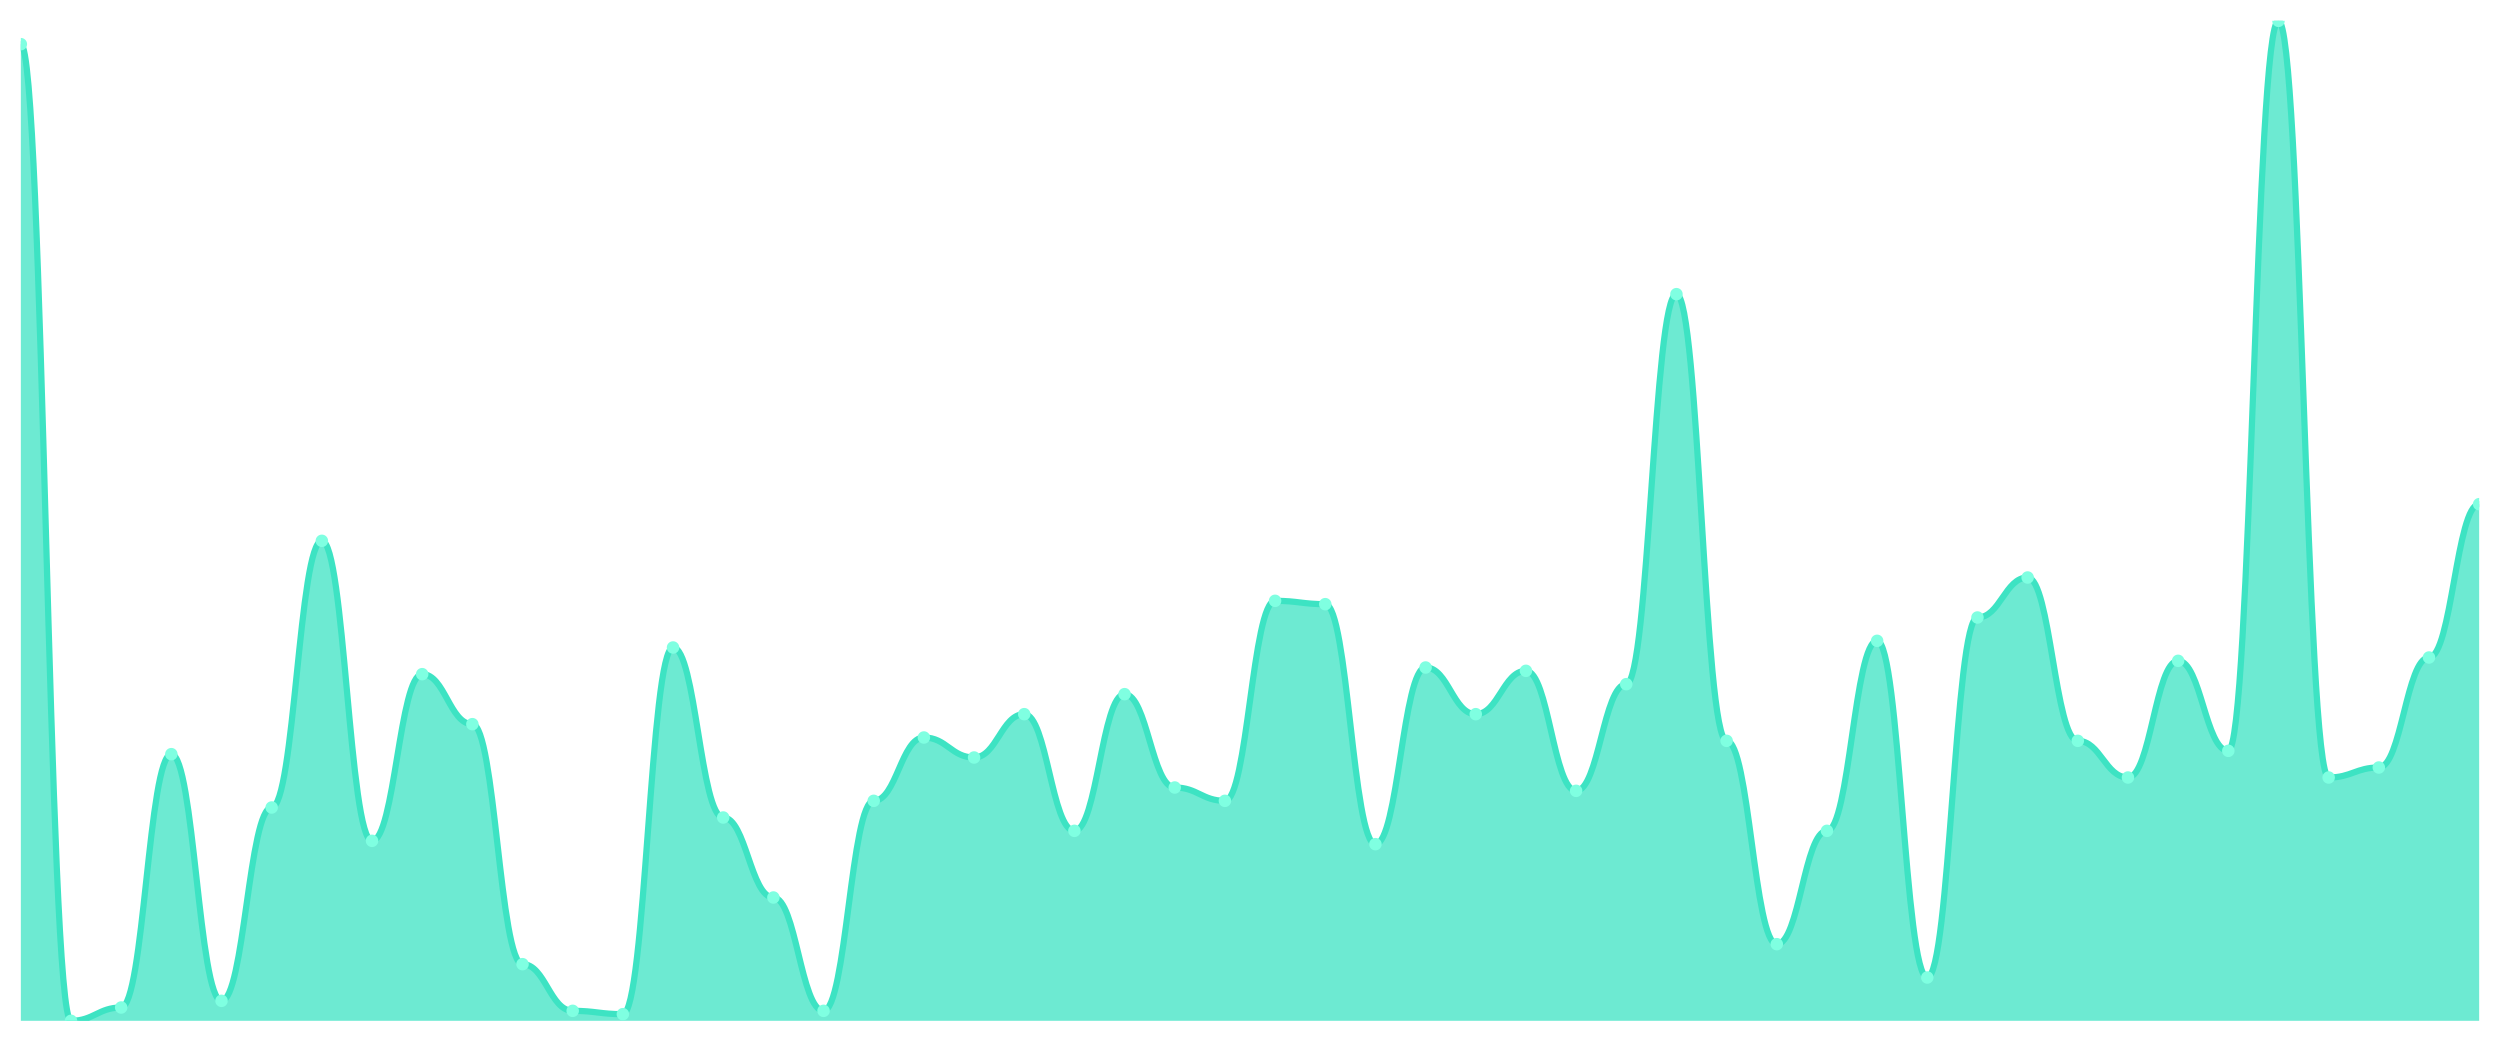
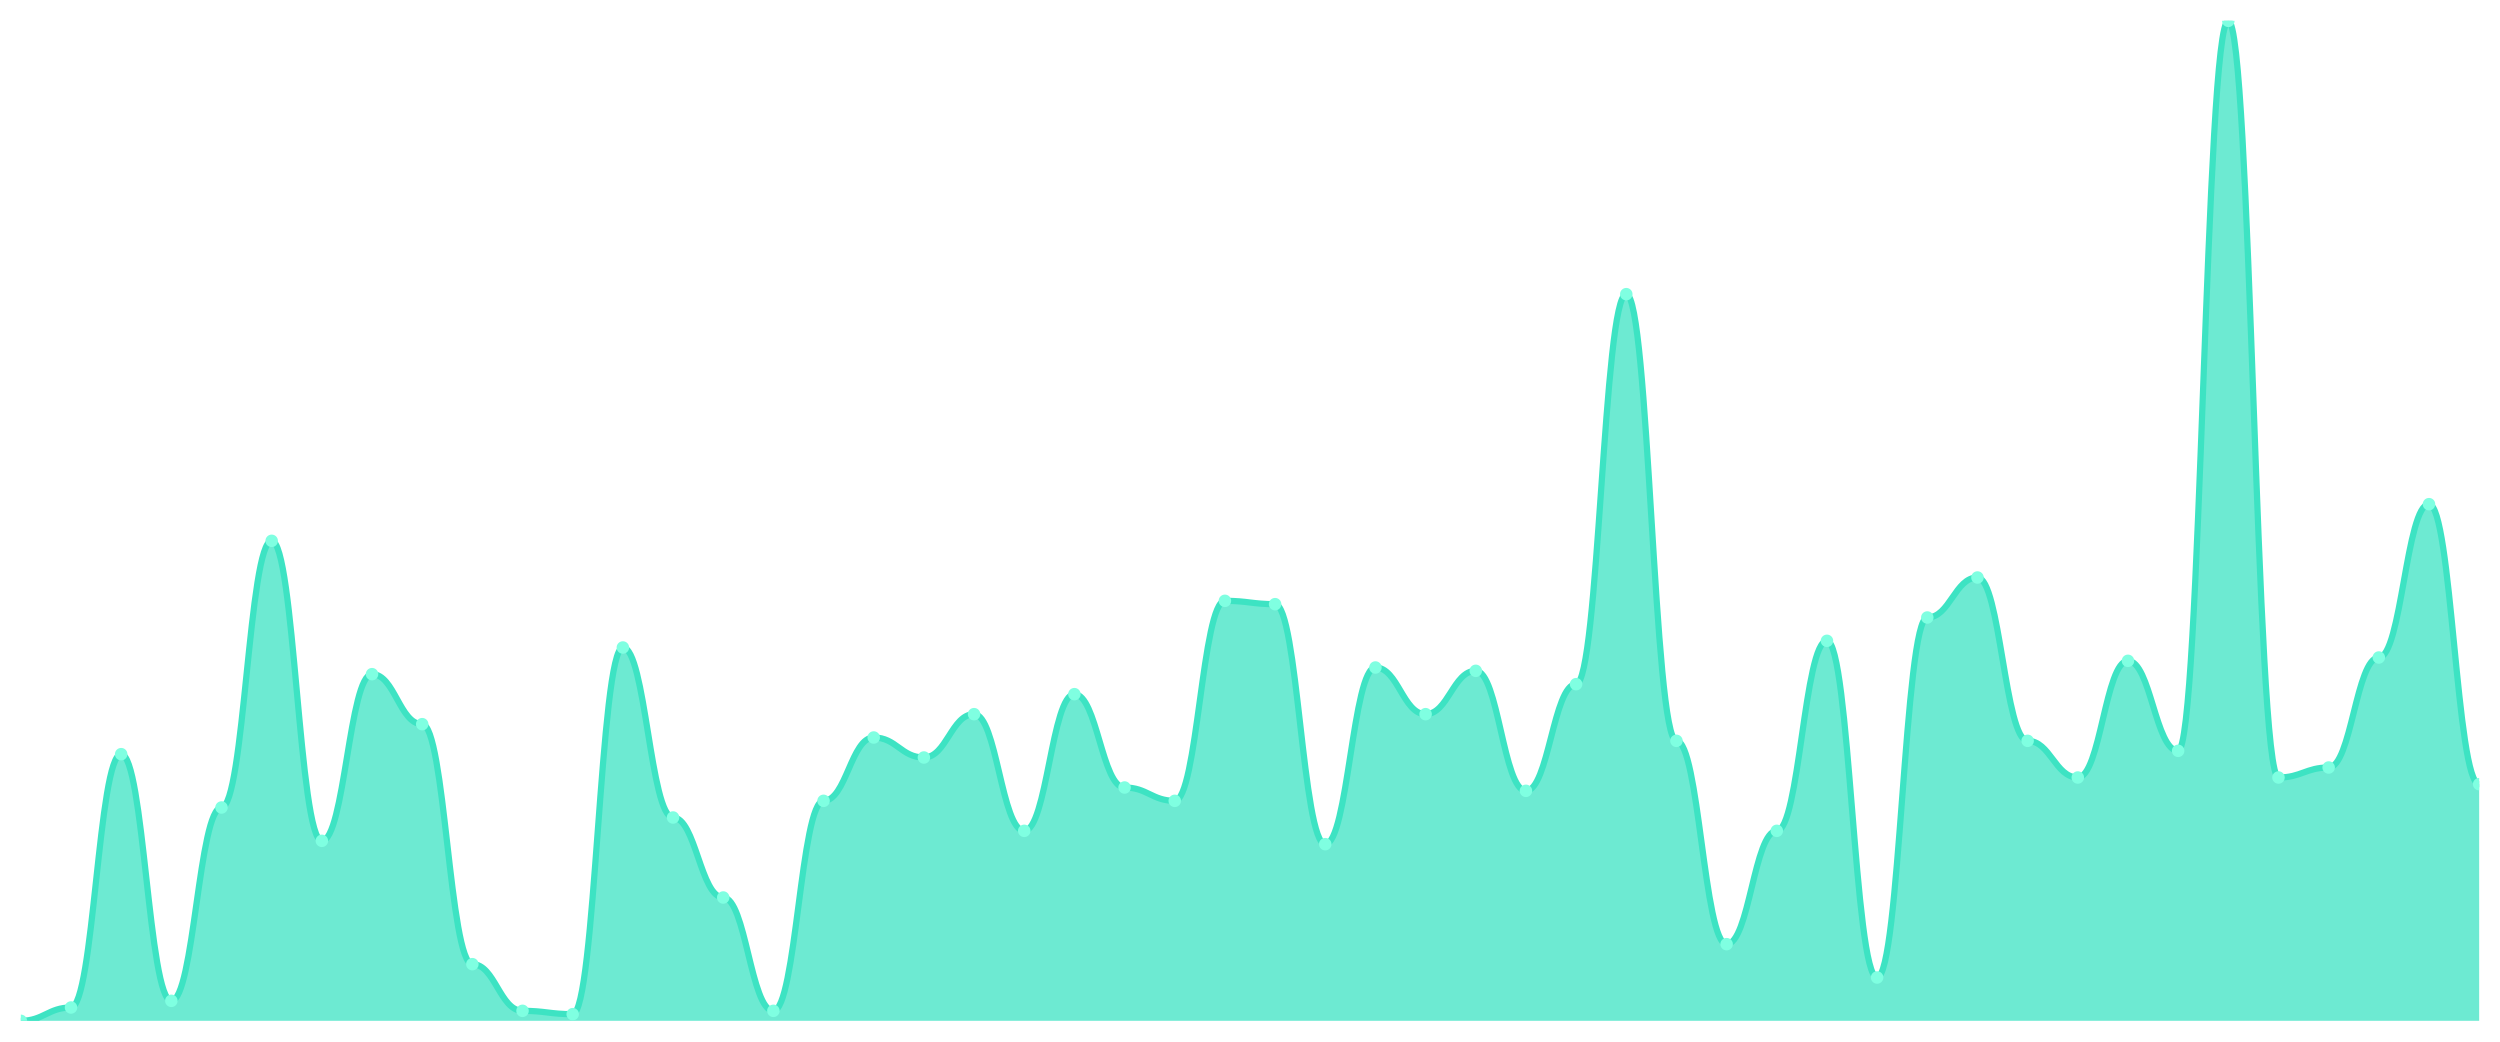
<svg xmlns="http://www.w3.org/2000/svg" viewBox="0 0 1200 500" width="1200" height="500">
  <defs>
    <clipPath id="c">
      <rect x="10" y="10" width="1180" height="480" />
    </clipPath>
  </defs>
  <rect width="1200" height="500" fill="none" />
  <g clip-path="url(#c)">
-     <path d="M 10,490 L 10,21.2 C 20.837,21.2 23.245,490 34.082,490 C 44.918,490 47.327,483.6 58.163,483.6 C 69,483.6 71.408,362 82.245,362 C 93.082,362 95.49,480.4 106.327,480.4 C 117.163,480.4 119.571,387.6 130.408,387.6 C 141.245,387.6 143.653,259.6 154.49,259.6 C 165.327,259.6 167.735,403.6 178.571,403.6 C 189.408,403.6 191.816,323.6 202.653,323.6 C 213.49,323.6 215.898,347.6 226.735,347.6 C 237.571,347.6 239.98,462.8 250.816,462.8 C 261.653,462.8 264.061,485.2 274.898,485.2 C 285.735,485.2 288.143,486.8 298.98,486.8 C 309.816,486.8 312.224,310.8 323.061,310.8 C 333.898,310.8 336.306,392.4 347.143,392.4 C 357.98,392.4 360.388,430.8 371.224,430.8 C 382.061,430.8 384.469,485.2 395.306,485.2 C 406.143,485.2 408.551,384.4 419.388,384.4 C 430.224,384.4 432.633,354 443.469,354 C 454.306,354 456.714,363.6 467.551,363.6 C 478.388,363.6 480.796,342.8 491.633,342.8 C 502.469,342.8 504.878,398.8 515.714,398.8 C 526.551,398.8 528.959,333.2 539.796,333.2 C 550.633,333.2 553.041,378 563.878,378 C 574.714,378 577.122,384.4 587.959,384.4 C 598.796,384.4 601.204,288.4 612.041,288.4 C 622.878,288.4 625.286,290 636.122,290 C 646.959,290 649.367,405.2 660.204,405.2 C 671.041,405.2 673.449,320.4 684.286,320.4 C 695.122,320.4 697.531,342.8 708.367,342.8 C 719.204,342.8 721.612,322 732.449,322 C 743.286,322 745.694,379.6 756.531,379.6 C 767.367,379.6 769.776,328.4 780.612,328.4 C 791.449,328.4 793.857,141.2 804.694,141.2 C 815.531,141.2 817.939,355.6 828.776,355.6 C 839.612,355.6 842.02,453.2 852.857,453.2 C 863.694,453.2 866.102,398.8 876.939,398.8 C 887.776,398.8 890.184,307.6 901.02,307.6 C 911.857,307.6 914.265,469.2 925.102,469.2 C 935.939,469.2 938.347,296.4 949.184,296.4 C 960.02,296.4 962.429,277.2 973.265,277.2 C 984.102,277.2 986.51,355.6 997.347,355.6 C 1008.184,355.6 1010.592,373.2 1021.429,373.2 C 1032.265,373.2 1034.673,317.2 1045.51,317.2 C 1056.347,317.2 1058.755,360.4 1069.592,360.4 C 1080.429,360.4 1082.837,10 1093.673,10 C 1104.51,10 1106.918,373.2 1117.755,373.2 C 1128.592,373.2 1131,368.4 1141.837,368.4 C 1152.673,368.4 1155.082,315.6 1165.918,315.6 C 1176.755,315.6 1179.163,242 1190,242 L 1190,490 Z" fill="rgba(61,227,195,0.75)" />
-     <path d="M 10,21.2 C 20.837,21.2 23.245,490 34.082,490 C 44.918,490 47.327,483.6 58.163,483.6 C 69,483.6 71.408,362 82.245,362 C 93.082,362 95.49,480.4 106.327,480.4 C 117.163,480.4 119.571,387.6 130.408,387.6 C 141.245,387.6 143.653,259.6 154.49,259.6 C 165.327,259.6 167.735,403.6 178.571,403.6 C 189.408,403.6 191.816,323.6 202.653,323.6 C 213.49,323.6 215.898,347.6 226.735,347.6 C 237.571,347.6 239.98,462.8 250.816,462.8 C 261.653,462.8 264.061,485.2 274.898,485.2 C 285.735,485.2 288.143,486.8 298.98,486.8 C 309.816,486.8 312.224,310.8 323.061,310.8 C 333.898,310.8 336.306,392.4 347.143,392.4 C 357.98,392.4 360.388,430.8 371.224,430.8 C 382.061,430.8 384.469,485.2 395.306,485.2 C 406.143,485.2 408.551,384.4 419.388,384.4 C 430.224,384.4 432.633,354 443.469,354 C 454.306,354 456.714,363.6 467.551,363.6 C 478.388,363.6 480.796,342.8 491.633,342.8 C 502.469,342.8 504.878,398.8 515.714,398.8 C 526.551,398.8 528.959,333.2 539.796,333.2 C 550.633,333.2 553.041,378 563.878,378 C 574.714,378 577.122,384.4 587.959,384.4 C 598.796,384.4 601.204,288.4 612.041,288.4 C 622.878,288.4 625.286,290 636.122,290 C 646.959,290 649.367,405.2 660.204,405.2 C 671.041,405.2 673.449,320.4 684.286,320.4 C 695.122,320.4 697.531,342.8 708.367,342.8 C 719.204,342.8 721.612,322 732.449,322 C 743.286,322 745.694,379.6 756.531,379.6 C 767.367,379.6 769.776,328.4 780.612,328.4 C 791.449,328.4 793.857,141.2 804.694,141.2 C 815.531,141.2 817.939,355.6 828.776,355.6 C 839.612,355.6 842.02,453.2 852.857,453.2 C 863.694,453.2 866.102,398.8 876.939,398.8 C 887.776,398.8 890.184,307.6 901.02,307.6 C 911.857,307.6 914.265,469.2 925.102,469.2 C 935.939,469.2 938.347,296.4 949.184,296.4 C 960.02,296.4 962.429,277.2 973.265,277.2 C 984.102,277.2 986.51,355.6 997.347,355.6 C 1008.184,355.6 1010.592,373.2 1021.429,373.2 C 1032.265,373.2 1034.673,317.2 1045.51,317.2 C 1056.347,317.2 1058.755,360.4 1069.592,360.4 C 1080.429,360.4 1082.837,10 1093.673,10 C 1104.51,10 1106.918,373.2 1117.755,373.2 C 1128.592,373.2 1131,368.4 1141.837,368.4 C 1152.673,368.4 1155.082,315.6 1165.918,315.6 C 1176.755,315.6 1179.163,242 1190,242" fill="none" stroke="#3de3c3" stroke-width="3" stroke-linecap="round" stroke-linejoin="round" />
-     <circle cx="10" cy="21.2" r="3" fill="#7fffe1" />
-     <circle cx="34.082" cy="490" r="3" fill="#7fffe1" />
-     <circle cx="58.163" cy="483.6" r="3" fill="#7fffe1" />
-     <circle cx="82.245" cy="362" r="3" fill="#7fffe1" />
-     <circle cx="106.327" cy="480.4" r="3" fill="#7fffe1" />
-     <circle cx="130.408" cy="387.6" r="3" fill="#7fffe1" />
-     <circle cx="154.49" cy="259.6" r="3" fill="#7fffe1" />
-     <circle cx="178.571" cy="403.6" r="3" fill="#7fffe1" />
-     <circle cx="202.653" cy="323.6" r="3" fill="#7fffe1" />
-     <circle cx="226.735" cy="347.6" r="3" fill="#7fffe1" />
-     <circle cx="250.816" cy="462.8" r="3" fill="#7fffe1" />
-     <circle cx="274.898" cy="485.2" r="3" fill="#7fffe1" />
-     <circle cx="298.98" cy="486.8" r="3" fill="#7fffe1" />
-     <circle cx="323.061" cy="310.8" r="3" fill="#7fffe1" />
-     <circle cx="347.143" cy="392.4" r="3" fill="#7fffe1" />
-     <circle cx="371.224" cy="430.8" r="3" fill="#7fffe1" />
-     <circle cx="395.306" cy="485.2" r="3" fill="#7fffe1" />
-     <circle cx="419.388" cy="384.4" r="3" fill="#7fffe1" />
-     <circle cx="443.469" cy="354" r="3" fill="#7fffe1" />
-     <circle cx="467.551" cy="363.6" r="3" fill="#7fffe1" />
-     <circle cx="491.633" cy="342.8" r="3" fill="#7fffe1" />
-     <circle cx="515.714" cy="398.8" r="3" fill="#7fffe1" />
-     <circle cx="539.796" cy="333.2" r="3" fill="#7fffe1" />
-     <circle cx="563.878" cy="378" r="3" fill="#7fffe1" />
-     <circle cx="587.959" cy="384.4" r="3" fill="#7fffe1" />
-     <circle cx="612.041" cy="288.4" r="3" fill="#7fffe1" />
-     <circle cx="636.122" cy="290" r="3" fill="#7fffe1" />
-     <circle cx="660.204" cy="405.2" r="3" fill="#7fffe1" />
-     <circle cx="684.286" cy="320.4" r="3" fill="#7fffe1" />
-     <circle cx="708.367" cy="342.8" r="3" fill="#7fffe1" />
-     <circle cx="732.449" cy="322" r="3" fill="#7fffe1" />
-     <circle cx="756.531" cy="379.6" r="3" fill="#7fffe1" />
-     <circle cx="780.612" cy="328.4" r="3" fill="#7fffe1" />
-     <circle cx="804.694" cy="141.2" r="3" fill="#7fffe1" />
-     <circle cx="828.776" cy="355.6" r="3" fill="#7fffe1" />
-     <circle cx="852.857" cy="453.2" r="3" fill="#7fffe1" />
-     <circle cx="876.939" cy="398.8" r="3" fill="#7fffe1" />
-     <circle cx="901.02" cy="307.6" r="3" fill="#7fffe1" />
-     <circle cx="925.102" cy="469.2" r="3" fill="#7fffe1" />
-     <circle cx="949.184" cy="296.4" r="3" fill="#7fffe1" />
-     <circle cx="973.265" cy="277.2" r="3" fill="#7fffe1" />
-     <circle cx="997.347" cy="355.6" r="3" fill="#7fffe1" />
-     <circle cx="1021.429" cy="373.2" r="3" fill="#7fffe1" />
-     <circle cx="1045.51" cy="317.2" r="3" fill="#7fffe1" />
-     <circle cx="1069.592" cy="360.4" r="3" fill="#7fffe1" />
-     <circle cx="1093.673" cy="10" r="3" fill="#7fffe1" />
-     <circle cx="1117.755" cy="373.2" r="3" fill="#7fffe1" />
-     <circle cx="1141.837" cy="368.4" r="3" fill="#7fffe1" />
-     <circle cx="1165.918" cy="315.6" r="3" fill="#7fffe1" />
-     <circle cx="1190" cy="242" r="3" fill="#7fffe1" />
+     <path d="M 10,490 L 10,490 C 20.837,490 23.245,483.6 34.082,483.6 C 44.918,483.6 47.327,362 58.163,362 C 69,362 71.408,480.4 82.245,480.4 C 93.082,480.4 95.49,387.6 106.327,387.6 C 117.163,387.6 119.571,259.6 130.408,259.6 C 141.245,259.6 143.653,403.6 154.49,403.6 C 165.327,403.6 167.735,323.6 178.571,323.6 C 189.408,323.6 191.816,347.6 202.653,347.6 C 213.49,347.6 215.898,462.8 226.735,462.8 C 237.571,462.8 239.98,485.2 250.816,485.2 C 261.653,485.2 264.061,486.8 274.898,486.8 C 285.735,486.8 288.143,310.8 298.98,310.8 C 309.816,310.8 312.224,392.4 323.061,392.4 C 333.898,392.4 336.306,430.8 347.143,430.8 C 357.98,430.8 360.388,485.2 371.224,485.2 C 382.061,485.2 384.469,384.4 395.306,384.4 C 406.143,384.4 408.551,354 419.388,354 C 430.224,354 432.633,363.6 443.469,363.6 C 454.306,363.6 456.714,342.8 467.551,342.8 C 478.388,342.8 480.796,398.8 491.633,398.8 C 502.469,398.8 504.878,333.2 515.714,333.2 C 526.551,333.2 528.959,378 539.796,378 C 550.633,378 553.041,384.4 563.878,384.4 C 574.714,384.4 577.122,288.4 587.959,288.4 C 598.796,288.4 601.204,290 612.041,290 C 622.878,290 625.286,405.2 636.122,405.2 C 646.959,405.2 649.367,320.4 660.204,320.4 C 671.041,320.4 673.449,342.8 684.286,342.8 C 695.122,342.8 697.531,322 708.367,322 C 719.204,322 721.612,379.6 732.449,379.6 C 743.286,379.6 745.694,328.4 756.531,328.4 C 767.367,328.4 769.776,141.2 780.612,141.2 C 791.449,141.2 793.857,355.6 804.694,355.6 C 815.531,355.6 817.939,453.2 828.776,453.2 C 839.612,453.2 842.02,398.8 852.857,398.8 C 863.694,398.8 866.102,307.6 876.939,307.6 C 887.776,307.6 890.184,469.2 901.02,469.2 C 911.857,469.2 914.265,296.4 925.102,296.4 C 935.939,296.4 938.347,277.2 949.184,277.2 C 960.02,277.2 962.429,355.6 973.265,355.6 C 984.102,355.6 986.51,373.2 997.347,373.2 C 1008.184,373.2 1010.592,317.2 1021.429,317.2 C 1032.265,317.2 1034.673,360.4 1045.51,360.4 C 1056.347,360.4 1058.755,10 1069.592,10 C 1080.429,10 1082.837,373.2 1093.673,373.2 C 1104.51,373.2 1106.918,368.4 1117.755,368.4 C 1128.592,368.4 1131,315.6 1141.837,315.6 C 1152.673,315.6 1155.082,242 1165.918,242 C 1176.755,242 1179.163,376.4 1190,376.4 L 1190,490 Z" fill="rgba(61,227,195,0.75)" />
+     <path d="M 10,490 C 20.837,490 23.245,483.6 34.082,483.6 C 44.918,483.6 47.327,362 58.163,362 C 69,362 71.408,480.4 82.245,480.4 C 93.082,480.4 95.49,387.6 106.327,387.6 C 117.163,387.6 119.571,259.6 130.408,259.6 C 141.245,259.6 143.653,403.6 154.49,403.6 C 165.327,403.6 167.735,323.6 178.571,323.6 C 189.408,323.6 191.816,347.6 202.653,347.6 C 213.49,347.6 215.898,462.8 226.735,462.8 C 237.571,462.8 239.98,485.2 250.816,485.2 C 261.653,485.2 264.061,486.8 274.898,486.8 C 285.735,486.8 288.143,310.8 298.98,310.8 C 309.816,310.8 312.224,392.4 323.061,392.4 C 333.898,392.4 336.306,430.8 347.143,430.8 C 357.98,430.8 360.388,485.2 371.224,485.2 C 382.061,485.2 384.469,384.4 395.306,384.4 C 406.143,384.4 408.551,354 419.388,354 C 430.224,354 432.633,363.6 443.469,363.6 C 454.306,363.6 456.714,342.8 467.551,342.8 C 478.388,342.8 480.796,398.8 491.633,398.8 C 502.469,398.8 504.878,333.2 515.714,333.2 C 526.551,333.2 528.959,378 539.796,378 C 550.633,378 553.041,384.4 563.878,384.4 C 574.714,384.4 577.122,288.4 587.959,288.4 C 598.796,288.4 601.204,290 612.041,290 C 622.878,290 625.286,405.2 636.122,405.2 C 646.959,405.2 649.367,320.4 660.204,320.4 C 671.041,320.4 673.449,342.8 684.286,342.8 C 695.122,342.8 697.531,322 708.367,322 C 719.204,322 721.612,379.6 732.449,379.6 C 743.286,379.6 745.694,328.4 756.531,328.4 C 767.367,328.4 769.776,141.2 780.612,141.2 C 791.449,141.2 793.857,355.6 804.694,355.6 C 815.531,355.6 817.939,453.2 828.776,453.2 C 839.612,453.2 842.02,398.8 852.857,398.8 C 863.694,398.8 866.102,307.6 876.939,307.6 C 887.776,307.6 890.184,469.2 901.02,469.2 C 911.857,469.2 914.265,296.4 925.102,296.4 C 935.939,296.4 938.347,277.2 949.184,277.2 C 960.02,277.2 962.429,355.6 973.265,355.6 C 984.102,355.6 986.51,373.2 997.347,373.2 C 1008.184,373.2 1010.592,317.2 1021.429,317.2 C 1032.265,317.2 1034.673,360.4 1045.51,360.4 C 1056.347,360.4 1058.755,10 1069.592,10 C 1080.429,10 1082.837,373.2 1093.673,373.2 C 1104.51,373.2 1106.918,368.4 1117.755,368.4 C 1128.592,368.4 1131,315.6 1141.837,315.6 C 1152.673,315.6 1155.082,242 1165.918,242 C 1176.755,242 1179.163,376.4 1190,376.4" fill="none" stroke="#3de3c3" stroke-width="3" stroke-linecap="round" stroke-linejoin="round" />
+     <circle cx="10" cy="490" r="3" fill="#7fffe1" />
+     <circle cx="34.082" cy="483.6" r="3" fill="#7fffe1" />
+     <circle cx="58.163" cy="362" r="3" fill="#7fffe1" />
+     <circle cx="82.245" cy="480.4" r="3" fill="#7fffe1" />
+     <circle cx="106.327" cy="387.6" r="3" fill="#7fffe1" />
+     <circle cx="130.408" cy="259.6" r="3" fill="#7fffe1" />
+     <circle cx="154.49" cy="403.6" r="3" fill="#7fffe1" />
+     <circle cx="178.571" cy="323.6" r="3" fill="#7fffe1" />
+     <circle cx="202.653" cy="347.6" r="3" fill="#7fffe1" />
+     <circle cx="226.735" cy="462.8" r="3" fill="#7fffe1" />
+     <circle cx="250.816" cy="485.2" r="3" fill="#7fffe1" />
+     <circle cx="274.898" cy="486.8" r="3" fill="#7fffe1" />
+     <circle cx="298.98" cy="310.8" r="3" fill="#7fffe1" />
+     <circle cx="323.061" cy="392.4" r="3" fill="#7fffe1" />
+     <circle cx="347.143" cy="430.8" r="3" fill="#7fffe1" />
+     <circle cx="371.224" cy="485.2" r="3" fill="#7fffe1" />
+     <circle cx="395.306" cy="384.4" r="3" fill="#7fffe1" />
+     <circle cx="419.388" cy="354" r="3" fill="#7fffe1" />
+     <circle cx="443.469" cy="363.6" r="3" fill="#7fffe1" />
+     <circle cx="467.551" cy="342.8" r="3" fill="#7fffe1" />
+     <circle cx="491.633" cy="398.8" r="3" fill="#7fffe1" />
+     <circle cx="515.714" cy="333.2" r="3" fill="#7fffe1" />
+     <circle cx="539.796" cy="378" r="3" fill="#7fffe1" />
+     <circle cx="563.878" cy="384.4" r="3" fill="#7fffe1" />
+     <circle cx="587.959" cy="288.4" r="3" fill="#7fffe1" />
+     <circle cx="612.041" cy="290" r="3" fill="#7fffe1" />
+     <circle cx="636.122" cy="405.2" r="3" fill="#7fffe1" />
+     <circle cx="660.204" cy="320.4" r="3" fill="#7fffe1" />
+     <circle cx="684.286" cy="342.8" r="3" fill="#7fffe1" />
+     <circle cx="708.367" cy="322" r="3" fill="#7fffe1" />
+     <circle cx="732.449" cy="379.6" r="3" fill="#7fffe1" />
+     <circle cx="756.531" cy="328.4" r="3" fill="#7fffe1" />
+     <circle cx="780.612" cy="141.2" r="3" fill="#7fffe1" />
+     <circle cx="804.694" cy="355.6" r="3" fill="#7fffe1" />
+     <circle cx="828.776" cy="453.2" r="3" fill="#7fffe1" />
+     <circle cx="852.857" cy="398.8" r="3" fill="#7fffe1" />
+     <circle cx="876.939" cy="307.6" r="3" fill="#7fffe1" />
+     <circle cx="901.02" cy="469.2" r="3" fill="#7fffe1" />
+     <circle cx="925.102" cy="296.4" r="3" fill="#7fffe1" />
+     <circle cx="949.184" cy="277.2" r="3" fill="#7fffe1" />
+     <circle cx="973.265" cy="355.6" r="3" fill="#7fffe1" />
+     <circle cx="997.347" cy="373.2" r="3" fill="#7fffe1" />
+     <circle cx="1021.429" cy="317.2" r="3" fill="#7fffe1" />
+     <circle cx="1045.51" cy="360.4" r="3" fill="#7fffe1" />
+     <circle cx="1069.592" cy="10" r="3" fill="#7fffe1" />
+     <circle cx="1093.673" cy="373.2" r="3" fill="#7fffe1" />
+     <circle cx="1117.755" cy="368.4" r="3" fill="#7fffe1" />
+     <circle cx="1141.837" cy="315.6" r="3" fill="#7fffe1" />
+     <circle cx="1165.918" cy="242" r="3" fill="#7fffe1" />
+     <circle cx="1190" cy="376.4" r="3" fill="#7fffe1" />
  </g>
</svg>
